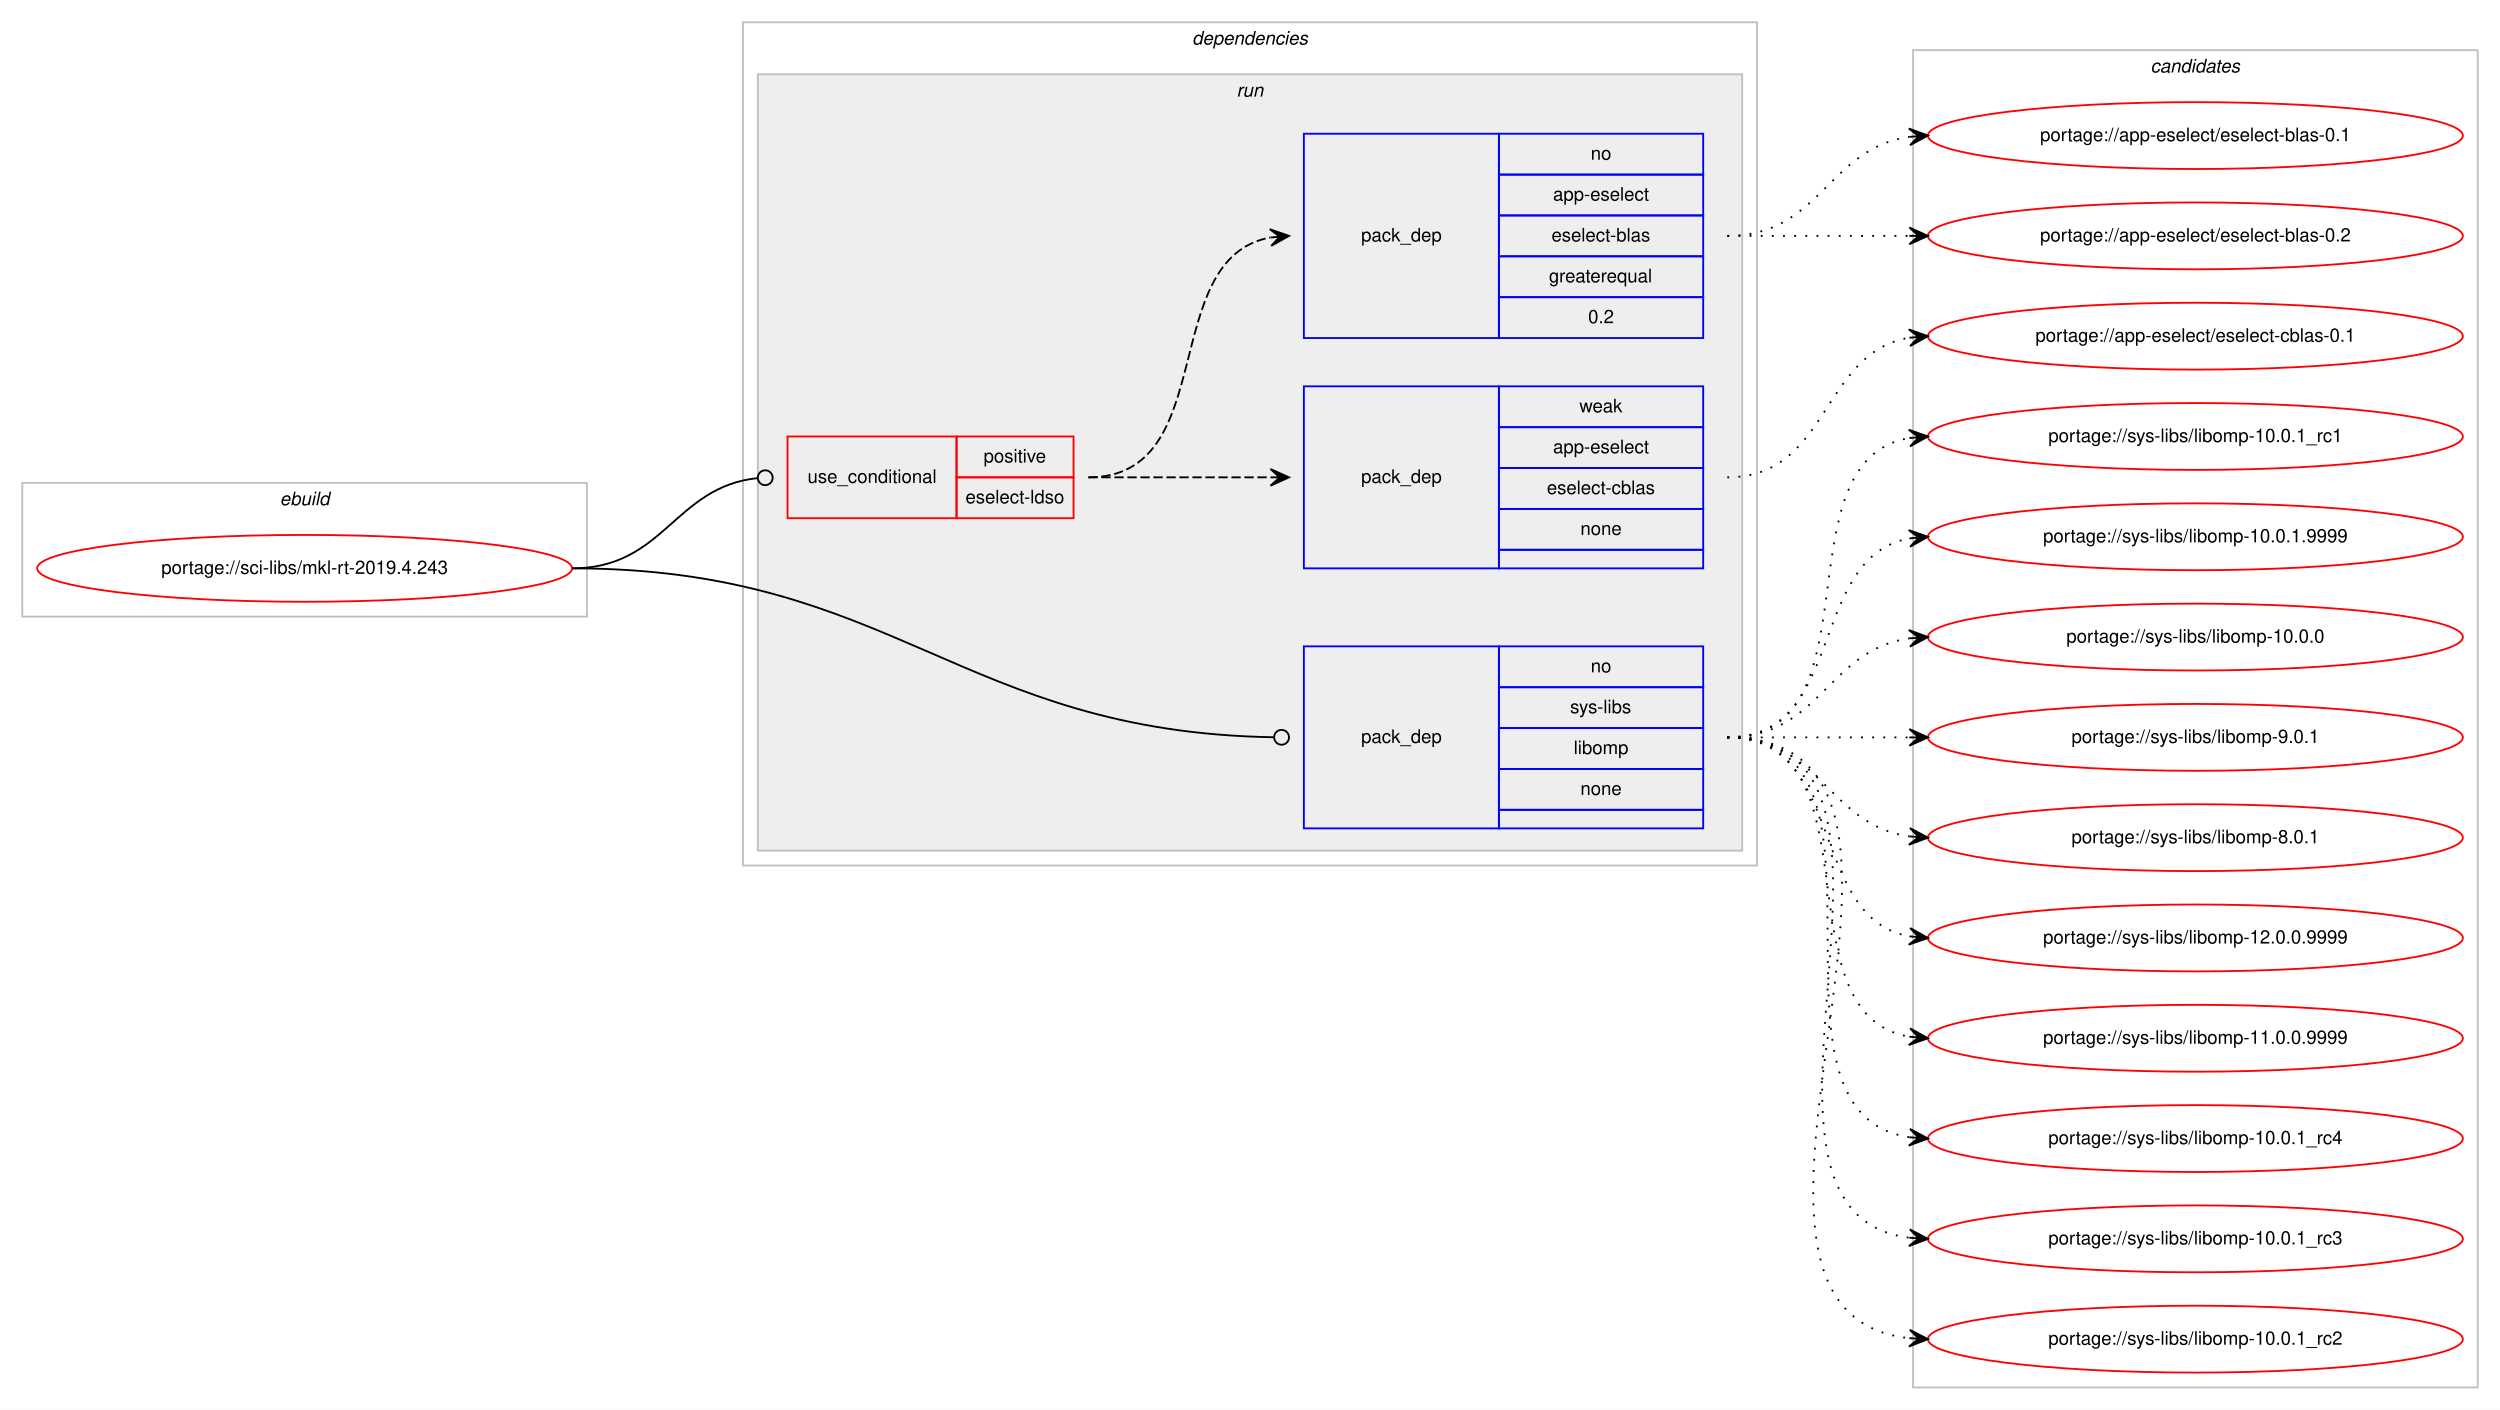
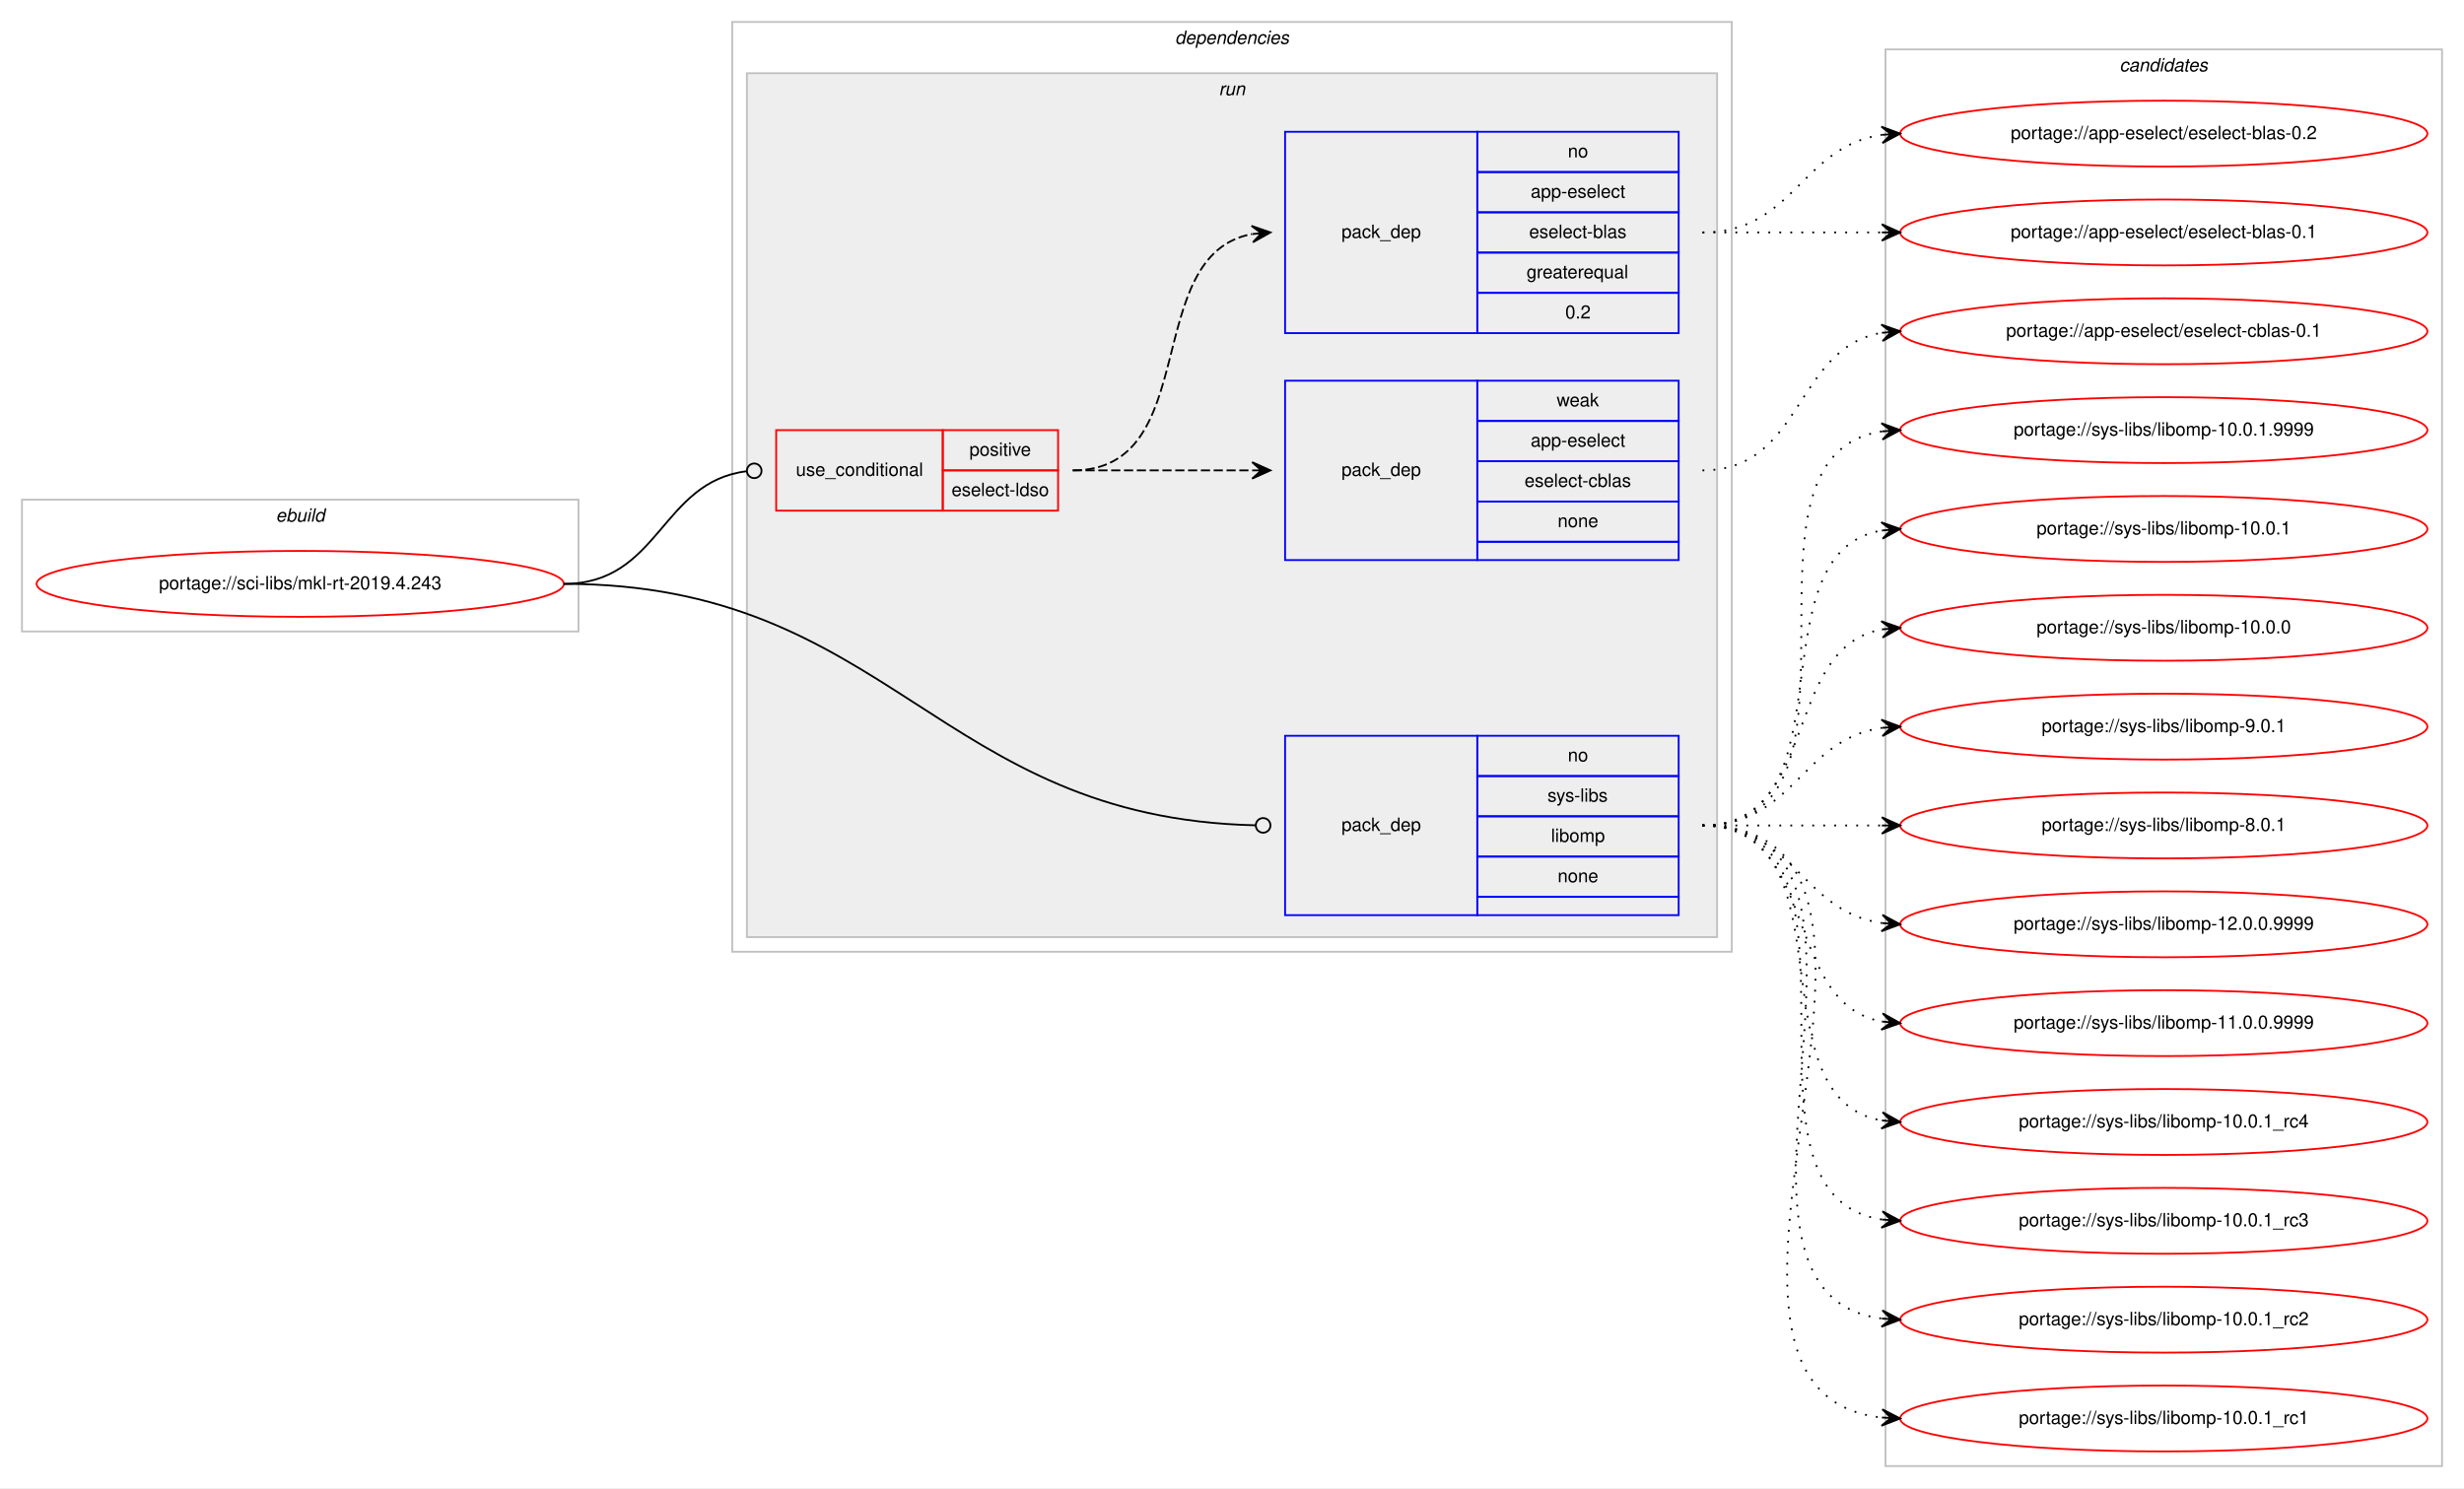
- <svg xmlns="http://www.w3.org/2000/svg" xmlns:xlink="http://www.w3.org/1999/xlink" width="1346pt" height="759pt" viewBox="0.00 0.00 1346.00 759.00">
-   <g id="graph0" class="graph" transform="scale(1 1) rotate(0) translate(4 755)">
-     <polygon fill="#ffffff" stroke="transparent" points="-4,4 -4,-755 1342,-755 1342,4 -4,4" />
+ <svg xmlns="http://www.w3.org/2000/svg" xmlns:xlink="http://www.w3.org/1999/xlink" width="1346pt" height="813pt" viewBox="0.00 0.00 1346.00 813.00">
+   <g id="graph0" class="graph" transform="scale(1 1) rotate(0) translate(4 809)">
+     <polygon fill="#ffffff" stroke="transparent" points="-4,4 -4,-809 1342,-809 1342,4 -4,4" />
    <g id="clust1" class="cluster">
-       <polygon fill="none" stroke="#c0c0c0" points="8,-423 8,-495 312,-495 312,-423 8,-423" />
-       <text text-anchor="start" x="146.663" y="-483" font-family="Helvetica,sans-Serif" font-style="italic" font-size="10.00" fill="#000000">ebuild</text>
+       <polygon fill="none" stroke="#c0c0c0" points="8,-464 8,-536 312,-536 312,-464 8,-464" />
+       <text text-anchor="start" x="146.663" y="-524" font-family="Helvetica,sans-Serif" font-style="italic" font-size="10.00" fill="#000000">ebuild</text>
    </g>
    <g id="clust2" class="cluster">
-       <polygon fill="none" stroke="#c0c0c0" points="396,-289 396,-743 942,-743 942,-289 396,-289" />
-       <text text-anchor="start" x="637.875" y="-731" font-family="Helvetica,sans-Serif" font-style="italic" font-size="10.00" fill="#000000">dependencies</text>
+       <polygon fill="none" stroke="#c0c0c0" points="396,-289 396,-797 942,-797 942,-289 396,-289" />
+       <text text-anchor="start" x="637.875" y="-785" font-family="Helvetica,sans-Serif" font-style="italic" font-size="10.00" fill="#000000">dependencies</text>
    </g>
    <g id="clust5" class="cluster">
-       <polygon fill="#eeeeee" stroke="#c0c0c0" points="404,-297 404,-715 934,-715 934,-297 404,-297" />
-       <text text-anchor="start" x="661.777" y="-703" font-family="Helvetica,sans-Serif" font-style="italic" font-size="10.00" fill="#000000">run</text>
+       <polygon fill="#eeeeee" stroke="#c0c0c0" points="404,-297 404,-769 934,-769 934,-297 404,-297" />
+       <text text-anchor="start" x="661.777" y="-757" font-family="Helvetica,sans-Serif" font-style="italic" font-size="10.00" fill="#000000">run</text>
    </g>
    <g id="clust10" class="cluster">
-       <polygon fill="none" stroke="#c0c0c0" points="1026,-8 1026,-728 1330,-728 1330,-8 1026,-8" />
-       <text text-anchor="start" x="1153.824" y="-716" font-family="Helvetica,sans-Serif" font-style="italic" font-size="10.00" fill="#000000">candidates</text>
+       <polygon fill="none" stroke="#c0c0c0" points="1026,-8 1026,-782 1330,-782 1330,-8 1026,-8" />
+       <text text-anchor="start" x="1153.824" y="-770" font-family="Helvetica,sans-Serif" font-style="italic" font-size="10.00" fill="#000000">candidates</text>
    </g>
    <g id="node1" class="node">
      <g id="a_node1">
        <a xlink:href="../sci-libs/mkl-rt-2019.4.243.svg" xlink:title="portage://sci-libs/mkl-rt-2019.4.243">
-           <ellipse fill="none" stroke="#ff0000" cx="160" cy="-449" rx="144" ry="18" />
-           <text text-anchor="middle" x="160" y="-446" font-family="Helvetica,sans-Serif" font-size="10.00" fill="#000000">portage://sci-libs/mkl-rt-2019.4.243</text>
+           <ellipse fill="none" stroke="#ff0000" cx="160" cy="-490" rx="144" ry="18" />
+           <text text-anchor="middle" x="160" y="-487" font-family="Helvetica,sans-Serif" font-size="10.00" fill="#000000">portage://sci-libs/mkl-rt-2019.4.243</text>
        </a>
      </g>
    </g>
    <g id="node2" class="node">
-       <polygon fill="none" stroke="#ff0000" points="420,-476 420,-520 511,-520 511,-476 420,-476" />
-       <text text-anchor="start" x="430.767" y="-495" font-family="Helvetica,sans-Serif" font-size="10.00" fill="#000000">use_conditional</text>
-       <polygon fill="none" stroke="#ff0000" points="511,-498 511,-520 574,-520 574,-498 511,-498" />
-       <text text-anchor="start" x="525.553" y="-506" font-family="Helvetica,sans-Serif" font-size="10.00" fill="#000000">positive</text>
-       <polygon fill="none" stroke="#ff0000" points="511,-476 511,-498 574,-498 574,-476 511,-476" />
-       <text text-anchor="start" x="515.83" y="-484" font-family="Helvetica,sans-Serif" font-size="10.00" fill="#000000">eselect-ldso</text>
+       <polygon fill="none" stroke="#ff0000" points="420,-530 420,-574 511,-574 511,-530 420,-530" />
+       <text text-anchor="start" x="430.767" y="-549" font-family="Helvetica,sans-Serif" font-size="10.00" fill="#000000">use_conditional</text>
+       <polygon fill="none" stroke="#ff0000" points="511,-552 511,-574 574,-574 574,-552 511,-552" />
+       <text text-anchor="start" x="525.553" y="-560" font-family="Helvetica,sans-Serif" font-size="10.00" fill="#000000">positive</text>
+       <polygon fill="none" stroke="#ff0000" points="511,-530 511,-552 574,-552 574,-530 511,-530" />
+       <text text-anchor="start" x="515.83" y="-538" font-family="Helvetica,sans-Serif" font-size="10.00" fill="#000000">eselect-ldso</text>
    </g>
    <g id="edge3" class="edge">
-       <path fill="none" stroke="#000000" d="M304,-449C353.827,-449 358.858,-492.787 403.786,-497.576" />
-       <ellipse fill="none" stroke="#000000" cx="408.005" cy="-497.794" rx="4" ry="4" />
+       <path fill="none" stroke="#000000" d="M304,-490C356.537,-490 356.777,-545.863 404.002,-551.537" />
+       <ellipse fill="none" stroke="#000000" cx="408.007" cy="-551.769" rx="4" ry="4" />
    </g>
    <g id="node5" class="node">
      <polygon fill="none" stroke="#0000ff" points="698,-309 698,-407 803,-407 803,-309 698,-309" />
      <text text-anchor="start" x="728.823" y="-355" font-family="Helvetica,sans-Serif" font-size="10.00" fill="#000000">pack_dep</text>
      <polygon fill="none" stroke="#0000ff" points="803,-385 803,-407 913,-407 913,-385 803,-385" />
      <text text-anchor="start" x="852.441" y="-393" font-family="Helvetica,sans-Serif" font-size="10.00" fill="#000000">no</text>
      <polygon fill="none" stroke="#0000ff" points="803,-363 803,-385 913,-385 913,-363 803,-363" />
      <text text-anchor="start" x="841.337" y="-371" font-family="Helvetica,sans-Serif" font-size="10.00" fill="#000000">sys-libs</text>
      <polygon fill="none" stroke="#0000ff" points="803,-341 803,-363 913,-363 913,-341 803,-341" />
      <text text-anchor="start" x="843.278" y="-349" font-family="Helvetica,sans-Serif" font-size="10.00" fill="#000000">libomp</text>
      <polygon fill="none" stroke="#0000ff" points="803,-319 803,-341 913,-341 913,-319 803,-319" />
      <text text-anchor="start" x="846.882" y="-327" font-family="Helvetica,sans-Serif" font-size="10.00" fill="#000000">none</text>
      <polygon fill="none" stroke="#0000ff" points="803,-309 803,-319 913,-319 913,-309 803,-309" />
    </g>
    <g id="edge4" class="edge">
-       <path fill="none" stroke="#000000" d="M304,-449C477.505,-449 512.66,-360.822 681.841,-358.066" />
-       <ellipse fill="none" stroke="#000000" cx="686" cy="-358.032" rx="4" ry="4" />
+       <path fill="none" stroke="#000000" d="M304,-490C482.565,-490 507.947,-361.966 681.874,-358.09" />
+       <ellipse fill="none" stroke="#000000" cx="686" cy="-358.044" rx="4" ry="4" />
    </g>
    <g id="node3" class="node">
-       <polygon fill="none" stroke="#0000ff" points="698,-449 698,-547 803,-547 803,-449 698,-449" />
-       <text text-anchor="start" x="728.823" y="-495" font-family="Helvetica,sans-Serif" font-size="10.00" fill="#000000">pack_dep</text>
-       <polygon fill="none" stroke="#0000ff" points="803,-525 803,-547 913,-547 913,-525 803,-525" />
-       <text text-anchor="start" x="846.332" y="-533" font-family="Helvetica,sans-Serif" font-size="10.00" fill="#000000">weak</text>
-       <polygon fill="none" stroke="#0000ff" points="803,-503 803,-525 913,-525 913,-503 803,-503" />
-       <text text-anchor="start" x="832.159" y="-511" font-family="Helvetica,sans-Serif" font-size="10.00" fill="#000000">app-eselect</text>
-       <polygon fill="none" stroke="#0000ff" points="803,-481 803,-503 913,-503 913,-481 803,-481" />
-       <text text-anchor="start" x="828.83" y="-489" font-family="Helvetica,sans-Serif" font-size="10.00" fill="#000000">eselect-cblas</text>
-       <polygon fill="none" stroke="#0000ff" points="803,-459 803,-481 913,-481 913,-459 803,-459" />
-       <text text-anchor="start" x="846.882" y="-467" font-family="Helvetica,sans-Serif" font-size="10.00" fill="#000000">none</text>
-       <polygon fill="none" stroke="#0000ff" points="803,-449 803,-459 913,-459 913,-449 803,-449" />
+       <polygon fill="none" stroke="#0000ff" points="698,-503 698,-601 803,-601 803,-503 698,-503" />
+       <text text-anchor="start" x="728.823" y="-549" font-family="Helvetica,sans-Serif" font-size="10.00" fill="#000000">pack_dep</text>
+       <polygon fill="none" stroke="#0000ff" points="803,-579 803,-601 913,-601 913,-579 803,-579" />
+       <text text-anchor="start" x="846.332" y="-587" font-family="Helvetica,sans-Serif" font-size="10.00" fill="#000000">weak</text>
+       <polygon fill="none" stroke="#0000ff" points="803,-557 803,-579 913,-579 913,-557 803,-557" />
+       <text text-anchor="start" x="832.159" y="-565" font-family="Helvetica,sans-Serif" font-size="10.00" fill="#000000">app-eselect</text>
+       <polygon fill="none" stroke="#0000ff" points="803,-535 803,-557 913,-557 913,-535 803,-535" />
+       <text text-anchor="start" x="828.83" y="-543" font-family="Helvetica,sans-Serif" font-size="10.00" fill="#000000">eselect-cblas</text>
+       <polygon fill="none" stroke="#0000ff" points="803,-513 803,-535 913,-535 913,-513 803,-513" />
+       <text text-anchor="start" x="846.882" y="-521" font-family="Helvetica,sans-Serif" font-size="10.00" fill="#000000">none</text>
+       <polygon fill="none" stroke="#0000ff" points="803,-503 803,-513 913,-513 913,-503 803,-503" />
    </g>
    <g id="edge1" class="edge">
-       <path fill="none" stroke="#000000" stroke-dasharray="5,2" d="M582,-498C626.438,-498 640.02,-498 679.878,-498" />
-       <polygon fill="#000000" stroke="#000000" points="690,-498 680,-502.5 685,-498 680,-498 680,-498 680,-498 685,-498 680,-493.5 690,-498 690,-498" />
+       <path fill="none" stroke="#000000" stroke-dasharray="5,2" d="M582,-552C626.438,-552 640.02,-552 679.878,-552" />
+       <polygon fill="#000000" stroke="#000000" points="690,-552 680,-556.5 685,-552 680,-552 680,-552 680,-552 685,-552 680,-547.5 690,-552 690,-552" />
    </g>
    <g id="node4" class="node">
-       <polygon fill="none" stroke="#0000ff" points="698,-573 698,-683 803,-683 803,-573 698,-573" />
-       <text text-anchor="start" x="728.823" y="-625" font-family="Helvetica,sans-Serif" font-size="10.00" fill="#000000">pack_dep</text>
-       <polygon fill="none" stroke="#0000ff" points="803,-661 803,-683 913,-683 913,-661 803,-661" />
-       <text text-anchor="start" x="852.441" y="-669" font-family="Helvetica,sans-Serif" font-size="10.00" fill="#000000">no</text>
-       <polygon fill="none" stroke="#0000ff" points="803,-639 803,-661 913,-661 913,-639 803,-639" />
-       <text text-anchor="start" x="832.159" y="-647" font-family="Helvetica,sans-Serif" font-size="10.00" fill="#000000">app-eselect</text>
-       <polygon fill="none" stroke="#0000ff" points="803,-617 803,-639 913,-639 913,-617 803,-617" />
-       <text text-anchor="start" x="831.33" y="-625" font-family="Helvetica,sans-Serif" font-size="10.00" fill="#000000">eselect-blas</text>
-       <polygon fill="none" stroke="#0000ff" points="803,-595 803,-617 913,-617 913,-595 803,-595" />
-       <text text-anchor="start" x="829.936" y="-603" font-family="Helvetica,sans-Serif" font-size="10.00" fill="#000000">greaterequal</text>
-       <polygon fill="none" stroke="#0000ff" points="803,-573 803,-595 913,-595 913,-573 803,-573" />
-       <text text-anchor="start" x="851.052" y="-581" font-family="Helvetica,sans-Serif" font-size="10.00" fill="#000000">0.2</text>
+       <polygon fill="none" stroke="#0000ff" points="698,-627 698,-737 803,-737 803,-627 698,-627" />
+       <text text-anchor="start" x="728.823" y="-679" font-family="Helvetica,sans-Serif" font-size="10.00" fill="#000000">pack_dep</text>
+       <polygon fill="none" stroke="#0000ff" points="803,-715 803,-737 913,-737 913,-715 803,-715" />
+       <text text-anchor="start" x="852.441" y="-723" font-family="Helvetica,sans-Serif" font-size="10.00" fill="#000000">no</text>
+       <polygon fill="none" stroke="#0000ff" points="803,-693 803,-715 913,-715 913,-693 803,-693" />
+       <text text-anchor="start" x="832.159" y="-701" font-family="Helvetica,sans-Serif" font-size="10.00" fill="#000000">app-eselect</text>
+       <polygon fill="none" stroke="#0000ff" points="803,-671 803,-693 913,-693 913,-671 803,-671" />
+       <text text-anchor="start" x="831.33" y="-679" font-family="Helvetica,sans-Serif" font-size="10.00" fill="#000000">eselect-blas</text>
+       <polygon fill="none" stroke="#0000ff" points="803,-649 803,-671 913,-671 913,-649 803,-649" />
+       <text text-anchor="start" x="829.936" y="-657" font-family="Helvetica,sans-Serif" font-size="10.00" fill="#000000">greaterequal</text>
+       <polygon fill="none" stroke="#0000ff" points="803,-627 803,-649 913,-649 913,-627 803,-627" />
+       <text text-anchor="start" x="851.052" y="-635" font-family="Helvetica,sans-Serif" font-size="10.00" fill="#000000">0.2</text>
    </g>
    <g id="edge2" class="edge">
-       <path fill="none" stroke="#000000" stroke-dasharray="5,2" d="M582,-498C653.447,-498 618.729,-615.615 679.809,-627.1" />
-       <polygon fill="#000000" stroke="#000000" points="690,-628 679.643,-631.603 685.019,-627.56 680.039,-627.121 680.039,-627.121 680.039,-627.121 685.019,-627.56 680.434,-622.638 690,-628 690,-628" />
+       <path fill="none" stroke="#000000" stroke-dasharray="5,2" d="M582,-552C653.447,-552 618.729,-669.615 679.809,-681.1" />
+       <polygon fill="#000000" stroke="#000000" points="690,-682 679.643,-685.603 685.019,-681.56 680.039,-681.121 680.039,-681.121 680.039,-681.121 685.019,-681.56 680.434,-676.638 690,-682 690,-682" />
    </g>
    <g id="node6" class="node">
      <g id="a_node6">
        <a xlink:href="../app-eselect/eselect-cblas-0.1.svg" xlink:title="portage://app-eselect/eselect-cblas-0.1">
-           <ellipse fill="none" stroke="#ff0000" cx="1178" cy="-574" rx="144" ry="18" />
-           <text text-anchor="middle" x="1178" y="-571" font-family="Helvetica,sans-Serif" font-size="10.00" fill="#000000">portage://app-eselect/eselect-cblas-0.1</text>
+           <ellipse fill="none" stroke="#ff0000" cx="1178" cy="-628" rx="144" ry="18" />
+           <text text-anchor="middle" x="1178" y="-625" font-family="Helvetica,sans-Serif" font-size="10.00" fill="#000000">portage://app-eselect/eselect-cblas-0.1</text>
        </a>
      </g>
    </g>
    <g id="edge5" class="edge">
-       <path fill="none" stroke="#000000" stroke-dasharray="1,5" d="M926,-498C981.025,-498 976.214,-564.797 1023.76,-573.146" />
-       <polygon fill="#000000" stroke="#000000" points="1034,-574 1023.661,-577.654 1029.017,-573.585 1024.035,-573.169 1024.035,-573.169 1024.035,-573.169 1029.017,-573.585 1024.408,-568.685 1034,-574 1034,-574" />
+       <path fill="none" stroke="#000000" stroke-dasharray="1,5" d="M926,-552C981.025,-552 976.214,-618.797 1023.76,-627.146" />
+       <polygon fill="#000000" stroke="#000000" points="1034,-628 1023.661,-631.654 1029.017,-627.585 1024.035,-627.169 1024.035,-627.169 1024.035,-627.169 1029.017,-627.585 1024.408,-622.685 1034,-628 1034,-628" />
    </g>
    <g id="node7" class="node">
      <g id="a_node7">
        <a xlink:href="../app-eselect/eselect-blas-0.2.svg" xlink:title="portage://app-eselect/eselect-blas-0.2">
-           <ellipse fill="none" stroke="#ff0000" cx="1178" cy="-628" rx="144" ry="18" />
-           <text text-anchor="middle" x="1178" y="-625" font-family="Helvetica,sans-Serif" font-size="10.00" fill="#000000">portage://app-eselect/eselect-blas-0.2</text>
+           <ellipse fill="none" stroke="#ff0000" cx="1178" cy="-736" rx="144" ry="18" />
+           <text text-anchor="middle" x="1178" y="-733" font-family="Helvetica,sans-Serif" font-size="10.00" fill="#000000">portage://app-eselect/eselect-blas-0.2</text>
        </a>
      </g>
    </g>
    <g id="edge6" class="edge">
-       <path fill="none" stroke="#000000" stroke-dasharray="1,5" d="M926,-628C970.438,-628 984.02,-628 1023.878,-628" />
-       <polygon fill="#000000" stroke="#000000" points="1034,-628 1024,-632.5 1029,-628 1024,-628 1024,-628 1024,-628 1029,-628 1024,-623.5 1034,-628 1034,-628" />
+       <path fill="none" stroke="#000000" stroke-dasharray="1,5" d="M926,-682C976.102,-682 980.012,-729.066 1023.979,-735.317" />
+       <polygon fill="#000000" stroke="#000000" points="1034,-736 1023.717,-739.81 1029.012,-735.66 1024.023,-735.32 1024.023,-735.32 1024.023,-735.32 1029.012,-735.66 1024.329,-730.831 1034,-736 1034,-736" />
    </g>
    <g id="node8" class="node">
      <g id="a_node8">
        <a xlink:href="../app-eselect/eselect-blas-0.1.svg" xlink:title="portage://app-eselect/eselect-blas-0.1">
          <ellipse fill="none" stroke="#ff0000" cx="1178" cy="-682" rx="144" ry="18" />
          <text text-anchor="middle" x="1178" y="-679" font-family="Helvetica,sans-Serif" font-size="10.00" fill="#000000">portage://app-eselect/eselect-blas-0.1</text>
        </a>
      </g>
    </g>
    <g id="edge7" class="edge">
-       <path fill="none" stroke="#000000" stroke-dasharray="1,5" d="M926,-628C976.102,-628 980.012,-675.066 1023.979,-681.317" />
-       <polygon fill="#000000" stroke="#000000" points="1034,-682 1023.717,-685.81 1029.012,-681.66 1024.023,-681.32 1024.023,-681.32 1024.023,-681.32 1029.012,-681.66 1024.329,-676.831 1034,-682 1034,-682" />
+       <path fill="none" stroke="#000000" stroke-dasharray="1,5" d="M926,-682C970.438,-682 984.02,-682 1023.878,-682" />
+       <polygon fill="#000000" stroke="#000000" points="1034,-682 1024,-686.5 1029,-682 1024,-682 1024,-682 1024,-682 1029,-682 1024,-677.5 1034,-682 1034,-682" />
    </g>
    <g id="node9" class="node">
      <g id="a_node9">
        <a xlink:href="../sys-libs/libomp-9.0.1.svg" xlink:title="portage://sys-libs/libomp-9.0.1">
-           <ellipse fill="none" stroke="#ff0000" cx="1178" cy="-358" rx="144" ry="18" />
-           <text text-anchor="middle" x="1178" y="-355" font-family="Helvetica,sans-Serif" font-size="10.00" fill="#000000">portage://sys-libs/libomp-9.0.1</text>
+           <ellipse fill="none" stroke="#ff0000" cx="1178" cy="-412" rx="144" ry="18" />
+           <text text-anchor="middle" x="1178" y="-409" font-family="Helvetica,sans-Serif" font-size="10.00" fill="#000000">portage://sys-libs/libomp-9.0.1</text>
        </a>
      </g>
    </g>
    <g id="edge8" class="edge">
-       <path fill="none" stroke="#000000" stroke-dasharray="1,5" d="M926,-358C970.438,-358 984.02,-358 1023.878,-358" />
-       <polygon fill="#000000" stroke="#000000" points="1034,-358 1024,-362.5 1029,-358 1024,-358 1024,-358 1024,-358 1029,-358 1024,-353.5 1034,-358 1034,-358" />
+       <path fill="none" stroke="#000000" stroke-dasharray="1,5" d="M926,-358C976.102,-358 980.012,-405.066 1023.979,-411.317" />
+       <polygon fill="#000000" stroke="#000000" points="1034,-412 1023.717,-415.81 1029.012,-411.66 1024.023,-411.32 1024.023,-411.32 1024.023,-411.32 1029.012,-411.66 1024.329,-406.831 1034,-412 1034,-412" />
    </g>
    <g id="node10" class="node">
      <g id="a_node10">
        <a xlink:href="../sys-libs/libomp-8.0.1.svg" xlink:title="portage://sys-libs/libomp-8.0.1">
-           <ellipse fill="none" stroke="#ff0000" cx="1178" cy="-304" rx="144" ry="18" />
-           <text text-anchor="middle" x="1178" y="-301" font-family="Helvetica,sans-Serif" font-size="10.00" fill="#000000">portage://sys-libs/libomp-8.0.1</text>
+           <ellipse fill="none" stroke="#ff0000" cx="1178" cy="-358" rx="144" ry="18" />
+           <text text-anchor="middle" x="1178" y="-355" font-family="Helvetica,sans-Serif" font-size="10.00" fill="#000000">portage://sys-libs/libomp-8.0.1</text>
        </a>
      </g>
    </g>
    <g id="edge9" class="edge">
-       <path fill="none" stroke="#000000" stroke-dasharray="1,5" d="M926,-358C976.102,-358 980.012,-310.934 1023.979,-304.683" />
-       <polygon fill="#000000" stroke="#000000" points="1034,-304 1024.329,-309.169 1029.012,-304.34 1024.023,-304.68 1024.023,-304.68 1024.023,-304.68 1029.012,-304.34 1023.717,-300.19 1034,-304 1034,-304" />
+       <path fill="none" stroke="#000000" stroke-dasharray="1,5" d="M926,-358C970.438,-358 984.02,-358 1023.878,-358" />
+       <polygon fill="#000000" stroke="#000000" points="1034,-358 1024,-362.5 1029,-358 1024,-358 1024,-358 1024,-358 1029,-358 1024,-353.5 1034,-358 1034,-358" />
    </g>
    <g id="node11" class="node">
      <g id="a_node11">
        <a xlink:href="../sys-libs/libomp-12.0.0.9999.svg" xlink:title="portage://sys-libs/libomp-12.0.0.9999">
-           <ellipse fill="none" stroke="#ff0000" cx="1178" cy="-250" rx="144" ry="18" />
-           <text text-anchor="middle" x="1178" y="-247" font-family="Helvetica,sans-Serif" font-size="10.00" fill="#000000">portage://sys-libs/libomp-12.0.0.9999</text>
+           <ellipse fill="none" stroke="#ff0000" cx="1178" cy="-304" rx="144" ry="18" />
+           <text text-anchor="middle" x="1178" y="-301" font-family="Helvetica,sans-Serif" font-size="10.00" fill="#000000">portage://sys-libs/libomp-12.0.0.9999</text>
        </a>
      </g>
    </g>
    <g id="edge10" class="edge">
-       <path fill="none" stroke="#000000" stroke-dasharray="1,5" d="M926,-358C990.303,-358 968.78,-261.09 1024.031,-250.869" />
-       <polygon fill="#000000" stroke="#000000" points="1034,-250 1024.429,-255.352 1029.019,-250.434 1024.038,-250.869 1024.038,-250.869 1024.038,-250.869 1029.019,-250.434 1023.647,-246.386 1034,-250 1034,-250" />
+       <path fill="none" stroke="#000000" stroke-dasharray="1,5" d="M926,-358C976.102,-358 980.012,-310.934 1023.979,-304.683" />
+       <polygon fill="#000000" stroke="#000000" points="1034,-304 1024.329,-309.169 1029.012,-304.34 1024.023,-304.68 1024.023,-304.68 1024.023,-304.68 1029.012,-304.34 1023.717,-300.19 1034,-304 1034,-304" />
    </g>
    <g id="node12" class="node">
      <g id="a_node12">
        <a xlink:href="../sys-libs/libomp-11.0.0.9999.svg" xlink:title="portage://sys-libs/libomp-11.0.0.9999">
-           <ellipse fill="none" stroke="#ff0000" cx="1178" cy="-196" rx="144" ry="18" />
-           <text text-anchor="middle" x="1178" y="-193" font-family="Helvetica,sans-Serif" font-size="10.00" fill="#000000">portage://sys-libs/libomp-11.0.0.9999</text>
+           <ellipse fill="none" stroke="#ff0000" cx="1178" cy="-250" rx="144" ry="18" />
+           <text text-anchor="middle" x="1178" y="-247" font-family="Helvetica,sans-Serif" font-size="10.00" fill="#000000">portage://sys-libs/libomp-11.0.0.9999</text>
        </a>
      </g>
    </g>
    <g id="edge11" class="edge">
-       <path fill="none" stroke="#000000" stroke-dasharray="1,5" d="M926,-358C1008.815,-358 952.779,-209.623 1023.661,-196.872" />
-       <polygon fill="#000000" stroke="#000000" points="1034,-196 1024.413,-201.324 1029.018,-196.42 1024.035,-196.84 1024.035,-196.84 1024.035,-196.84 1029.018,-196.42 1023.657,-192.356 1034,-196 1034,-196" />
+       <path fill="none" stroke="#000000" stroke-dasharray="1,5" d="M926,-358C990.303,-358 968.78,-261.09 1024.031,-250.869" />
+       <polygon fill="#000000" stroke="#000000" points="1034,-250 1024.429,-255.352 1029.019,-250.434 1024.038,-250.869 1024.038,-250.869 1024.038,-250.869 1029.019,-250.434 1023.647,-246.386 1034,-250 1034,-250" />
    </g>
    <g id="node13" class="node">
      <g id="a_node13">
        <a xlink:href="../sys-libs/libomp-10.0.1_rc4.svg" xlink:title="portage://sys-libs/libomp-10.0.1_rc4">
-           <ellipse fill="none" stroke="#ff0000" cx="1178" cy="-142" rx="144" ry="18" />
-           <text text-anchor="middle" x="1178" y="-139" font-family="Helvetica,sans-Serif" font-size="10.00" fill="#000000">portage://sys-libs/libomp-10.0.1_rc4</text>
+           <ellipse fill="none" stroke="#ff0000" cx="1178" cy="-196" rx="144" ry="18" />
+           <text text-anchor="middle" x="1178" y="-193" font-family="Helvetica,sans-Serif" font-size="10.00" fill="#000000">portage://sys-libs/libomp-10.0.1_rc4</text>
        </a>
      </g>
    </g>
    <g id="edge12" class="edge">
-       <path fill="none" stroke="#000000" stroke-dasharray="1,5" d="M926,-358C1029.767,-358 933.516,-156.106 1024.001,-142.699" />
-       <polygon fill="#000000" stroke="#000000" points="1034,-142 1024.338,-147.186 1029.012,-142.349 1024.024,-142.697 1024.024,-142.697 1024.024,-142.697 1029.012,-142.349 1023.711,-138.208 1034,-142 1034,-142" />
+       <path fill="none" stroke="#000000" stroke-dasharray="1,5" d="M926,-358C1008.815,-358 952.779,-209.623 1023.661,-196.872" />
+       <polygon fill="#000000" stroke="#000000" points="1034,-196 1024.413,-201.324 1029.018,-196.42 1024.035,-196.84 1024.035,-196.84 1024.035,-196.84 1029.018,-196.42 1023.657,-192.356 1034,-196 1034,-196" />
    </g>
    <g id="node14" class="node">
      <g id="a_node14">
        <a xlink:href="../sys-libs/libomp-10.0.1_rc3.svg" xlink:title="portage://sys-libs/libomp-10.0.1_rc3">
-           <ellipse fill="none" stroke="#ff0000" cx="1178" cy="-88" rx="144" ry="18" />
-           <text text-anchor="middle" x="1178" y="-85" font-family="Helvetica,sans-Serif" font-size="10.00" fill="#000000">portage://sys-libs/libomp-10.0.1_rc3</text>
+           <ellipse fill="none" stroke="#ff0000" cx="1178" cy="-142" rx="144" ry="18" />
+           <text text-anchor="middle" x="1178" y="-139" font-family="Helvetica,sans-Serif" font-size="10.00" fill="#000000">portage://sys-libs/libomp-10.0.1_rc3</text>
        </a>
      </g>
    </g>
    <g id="edge13" class="edge">
-       <path fill="none" stroke="#000000" stroke-dasharray="1,5" d="M926,-358C1051.71,-358 912.777,-102.564 1024.014,-88.595" />
-       <polygon fill="#000000" stroke="#000000" points="1034,-88 1024.285,-93.087 1029.009,-88.297 1024.018,-88.594 1024.018,-88.594 1024.018,-88.594 1029.009,-88.297 1023.75,-84.102 1034,-88 1034,-88" />
+       <path fill="none" stroke="#000000" stroke-dasharray="1,5" d="M926,-358C1029.767,-358 933.516,-156.106 1024.001,-142.699" />
+       <polygon fill="#000000" stroke="#000000" points="1034,-142 1024.338,-147.186 1029.012,-142.349 1024.024,-142.697 1024.024,-142.697 1024.024,-142.697 1029.012,-142.349 1023.711,-138.208 1034,-142 1034,-142" />
    </g>
    <g id="node15" class="node">
      <g id="a_node15">
        <a xlink:href="../sys-libs/libomp-10.0.1_rc2.svg" xlink:title="portage://sys-libs/libomp-10.0.1_rc2">
-           <ellipse fill="none" stroke="#ff0000" cx="1178" cy="-34" rx="144" ry="18" />
-           <text text-anchor="middle" x="1178" y="-31" font-family="Helvetica,sans-Serif" font-size="10.00" fill="#000000">portage://sys-libs/libomp-10.0.1_rc2</text>
+           <ellipse fill="none" stroke="#ff0000" cx="1178" cy="-88" rx="144" ry="18" />
+           <text text-anchor="middle" x="1178" y="-85" font-family="Helvetica,sans-Serif" font-size="10.00" fill="#000000">portage://sys-libs/libomp-10.0.1_rc2</text>
        </a>
      </g>
    </g>
    <g id="edge14" class="edge">
-       <path fill="none" stroke="#000000" stroke-dasharray="1,5" d="M926,-358C1074.232,-358 891.188,-49.01 1023.891,-34.526" />
-       <polygon fill="#000000" stroke="#000000" points="1034,-34 1024.247,-39.013 1029.007,-34.26 1024.014,-34.519 1024.014,-34.519 1024.014,-34.519 1029.007,-34.26 1023.78,-30.025 1034,-34 1034,-34" />
+       <path fill="none" stroke="#000000" stroke-dasharray="1,5" d="M926,-358C1051.71,-358 912.777,-102.564 1024.014,-88.595" />
+       <polygon fill="#000000" stroke="#000000" points="1034,-88 1024.285,-93.087 1029.009,-88.297 1024.018,-88.594 1024.018,-88.594 1024.018,-88.594 1029.009,-88.297 1023.75,-84.102 1034,-88 1034,-88" />
    </g>
    <g id="node16" class="node">
      <g id="a_node16">
        <a xlink:href="../sys-libs/libomp-10.0.1_rc1.svg" xlink:title="portage://sys-libs/libomp-10.0.1_rc1">
-           <ellipse fill="none" stroke="#ff0000" cx="1178" cy="-520" rx="144" ry="18" />
-           <text text-anchor="middle" x="1178" y="-517" font-family="Helvetica,sans-Serif" font-size="10.00" fill="#000000">portage://sys-libs/libomp-10.0.1_rc1</text>
+           <ellipse fill="none" stroke="#ff0000" cx="1178" cy="-34" rx="144" ry="18" />
+           <text text-anchor="middle" x="1178" y="-31" font-family="Helvetica,sans-Serif" font-size="10.00" fill="#000000">portage://sys-libs/libomp-10.0.1_rc1</text>
        </a>
      </g>
    </g>
    <g id="edge15" class="edge">
-       <path fill="none" stroke="#000000" stroke-dasharray="1,5" d="M926,-358C1008.815,-358 952.779,-506.377 1023.661,-519.128" />
-       <polygon fill="#000000" stroke="#000000" points="1034,-520 1023.657,-523.644 1029.018,-519.58 1024.035,-519.16 1024.035,-519.16 1024.035,-519.16 1029.018,-519.58 1024.413,-514.676 1034,-520 1034,-520" />
+       <path fill="none" stroke="#000000" stroke-dasharray="1,5" d="M926,-358C1074.232,-358 891.188,-49.01 1023.891,-34.526" />
+       <polygon fill="#000000" stroke="#000000" points="1034,-34 1024.247,-39.013 1029.007,-34.26 1024.014,-34.519 1024.014,-34.519 1024.014,-34.519 1029.007,-34.26 1023.78,-30.025 1034,-34 1034,-34" />
    </g>
    <g id="node17" class="node">
      <g id="a_node17">
        <a xlink:href="../sys-libs/libomp-10.0.1.9999.svg" xlink:title="portage://sys-libs/libomp-10.0.1.9999">
+           <ellipse fill="none" stroke="#ff0000" cx="1178" cy="-574" rx="144" ry="18" />
+           <text text-anchor="middle" x="1178" y="-571" font-family="Helvetica,sans-Serif" font-size="10.00" fill="#000000">portage://sys-libs/libomp-10.0.1.9999</text>
+         </a>
+       </g>
+     </g>
+     <g id="edge16" class="edge">
+       <path fill="none" stroke="#000000" stroke-dasharray="1,5" d="M926,-358C1029.767,-358 933.516,-559.894 1024.001,-573.301" />
+       <polygon fill="#000000" stroke="#000000" points="1034,-574 1023.711,-577.792 1029.012,-573.652 1024.024,-573.303 1024.024,-573.303 1024.024,-573.303 1029.012,-573.652 1024.338,-568.814 1034,-574 1034,-574" />
+     </g>
+     <g id="node18" class="node">
+       <g id="a_node18">
+         <a xlink:href="../sys-libs/libomp-10.0.1.svg" xlink:title="portage://sys-libs/libomp-10.0.1">
+           <ellipse fill="none" stroke="#ff0000" cx="1178" cy="-520" rx="144" ry="18" />
+           <text text-anchor="middle" x="1178" y="-517" font-family="Helvetica,sans-Serif" font-size="10.00" fill="#000000">portage://sys-libs/libomp-10.0.1</text>
+         </a>
+       </g>
+     </g>
+     <g id="edge17" class="edge">
+       <path fill="none" stroke="#000000" stroke-dasharray="1,5" d="M926,-358C1008.815,-358 952.779,-506.377 1023.661,-519.128" />
+       <polygon fill="#000000" stroke="#000000" points="1034,-520 1023.657,-523.644 1029.018,-519.58 1024.035,-519.16 1024.035,-519.16 1024.035,-519.16 1029.018,-519.58 1024.413,-514.676 1034,-520 1034,-520" />
+     </g>
+     <g id="node19" class="node">
+       <g id="a_node19">
+         <a xlink:href="../sys-libs/libomp-10.0.0.svg" xlink:title="portage://sys-libs/libomp-10.0.0">
          <ellipse fill="none" stroke="#ff0000" cx="1178" cy="-466" rx="144" ry="18" />
-           <text text-anchor="middle" x="1178" y="-463" font-family="Helvetica,sans-Serif" font-size="10.00" fill="#000000">portage://sys-libs/libomp-10.0.1.9999</text>
-         </a>
-       </g>
-     </g>
-     <g id="edge16" class="edge">
+           <text text-anchor="middle" x="1178" y="-463" font-family="Helvetica,sans-Serif" font-size="10.00" fill="#000000">portage://sys-libs/libomp-10.0.0</text>
+         </a>
+       </g>
+     </g>
+     <g id="edge18" class="edge">
      <path fill="none" stroke="#000000" stroke-dasharray="1,5" d="M926,-358C990.303,-358 968.78,-454.91 1024.031,-465.131" />
      <polygon fill="#000000" stroke="#000000" points="1034,-466 1023.647,-469.614 1029.019,-465.566 1024.038,-465.131 1024.038,-465.131 1024.038,-465.131 1029.019,-465.566 1024.429,-460.648 1034,-466 1034,-466" />
    </g>
-     <g id="node18" class="node">
-       <g id="a_node18">
-         <a xlink:href="../sys-libs/libomp-10.0.0.svg" xlink:title="portage://sys-libs/libomp-10.0.0">
-           <ellipse fill="none" stroke="#ff0000" cx="1178" cy="-412" rx="144" ry="18" />
-           <text text-anchor="middle" x="1178" y="-409" font-family="Helvetica,sans-Serif" font-size="10.00" fill="#000000">portage://sys-libs/libomp-10.0.0</text>
-         </a>
-       </g>
-     </g>
-     <g id="edge17" class="edge">
-       <path fill="none" stroke="#000000" stroke-dasharray="1,5" d="M926,-358C976.102,-358 980.012,-405.066 1023.979,-411.317" />
-       <polygon fill="#000000" stroke="#000000" points="1034,-412 1023.717,-415.81 1029.012,-411.66 1024.023,-411.32 1024.023,-411.32 1024.023,-411.32 1029.012,-411.66 1024.329,-406.831 1034,-412 1034,-412" />
-     </g>
  </g>
</svg>
